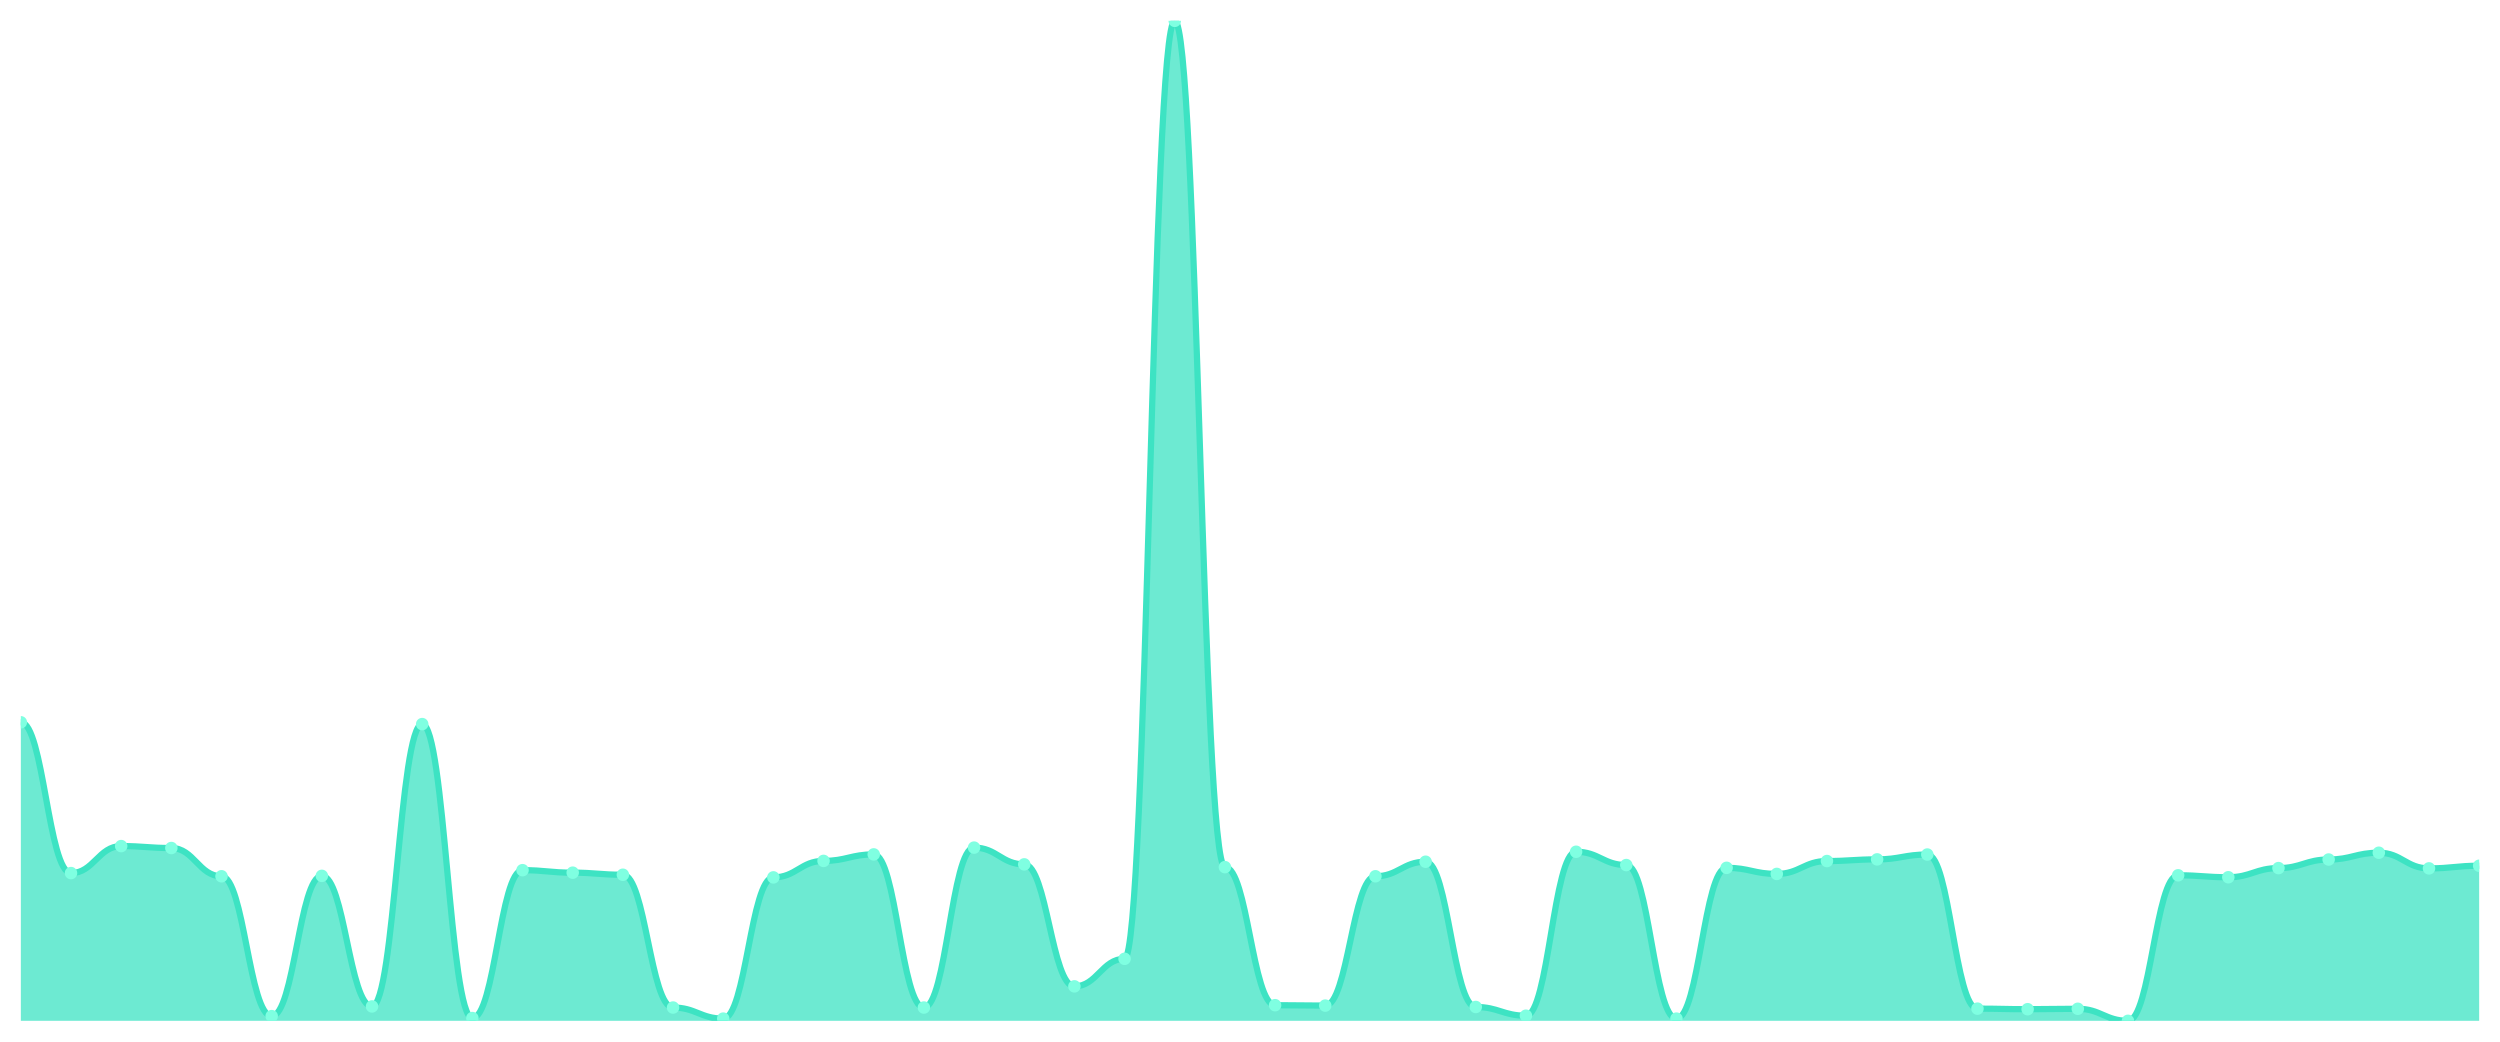
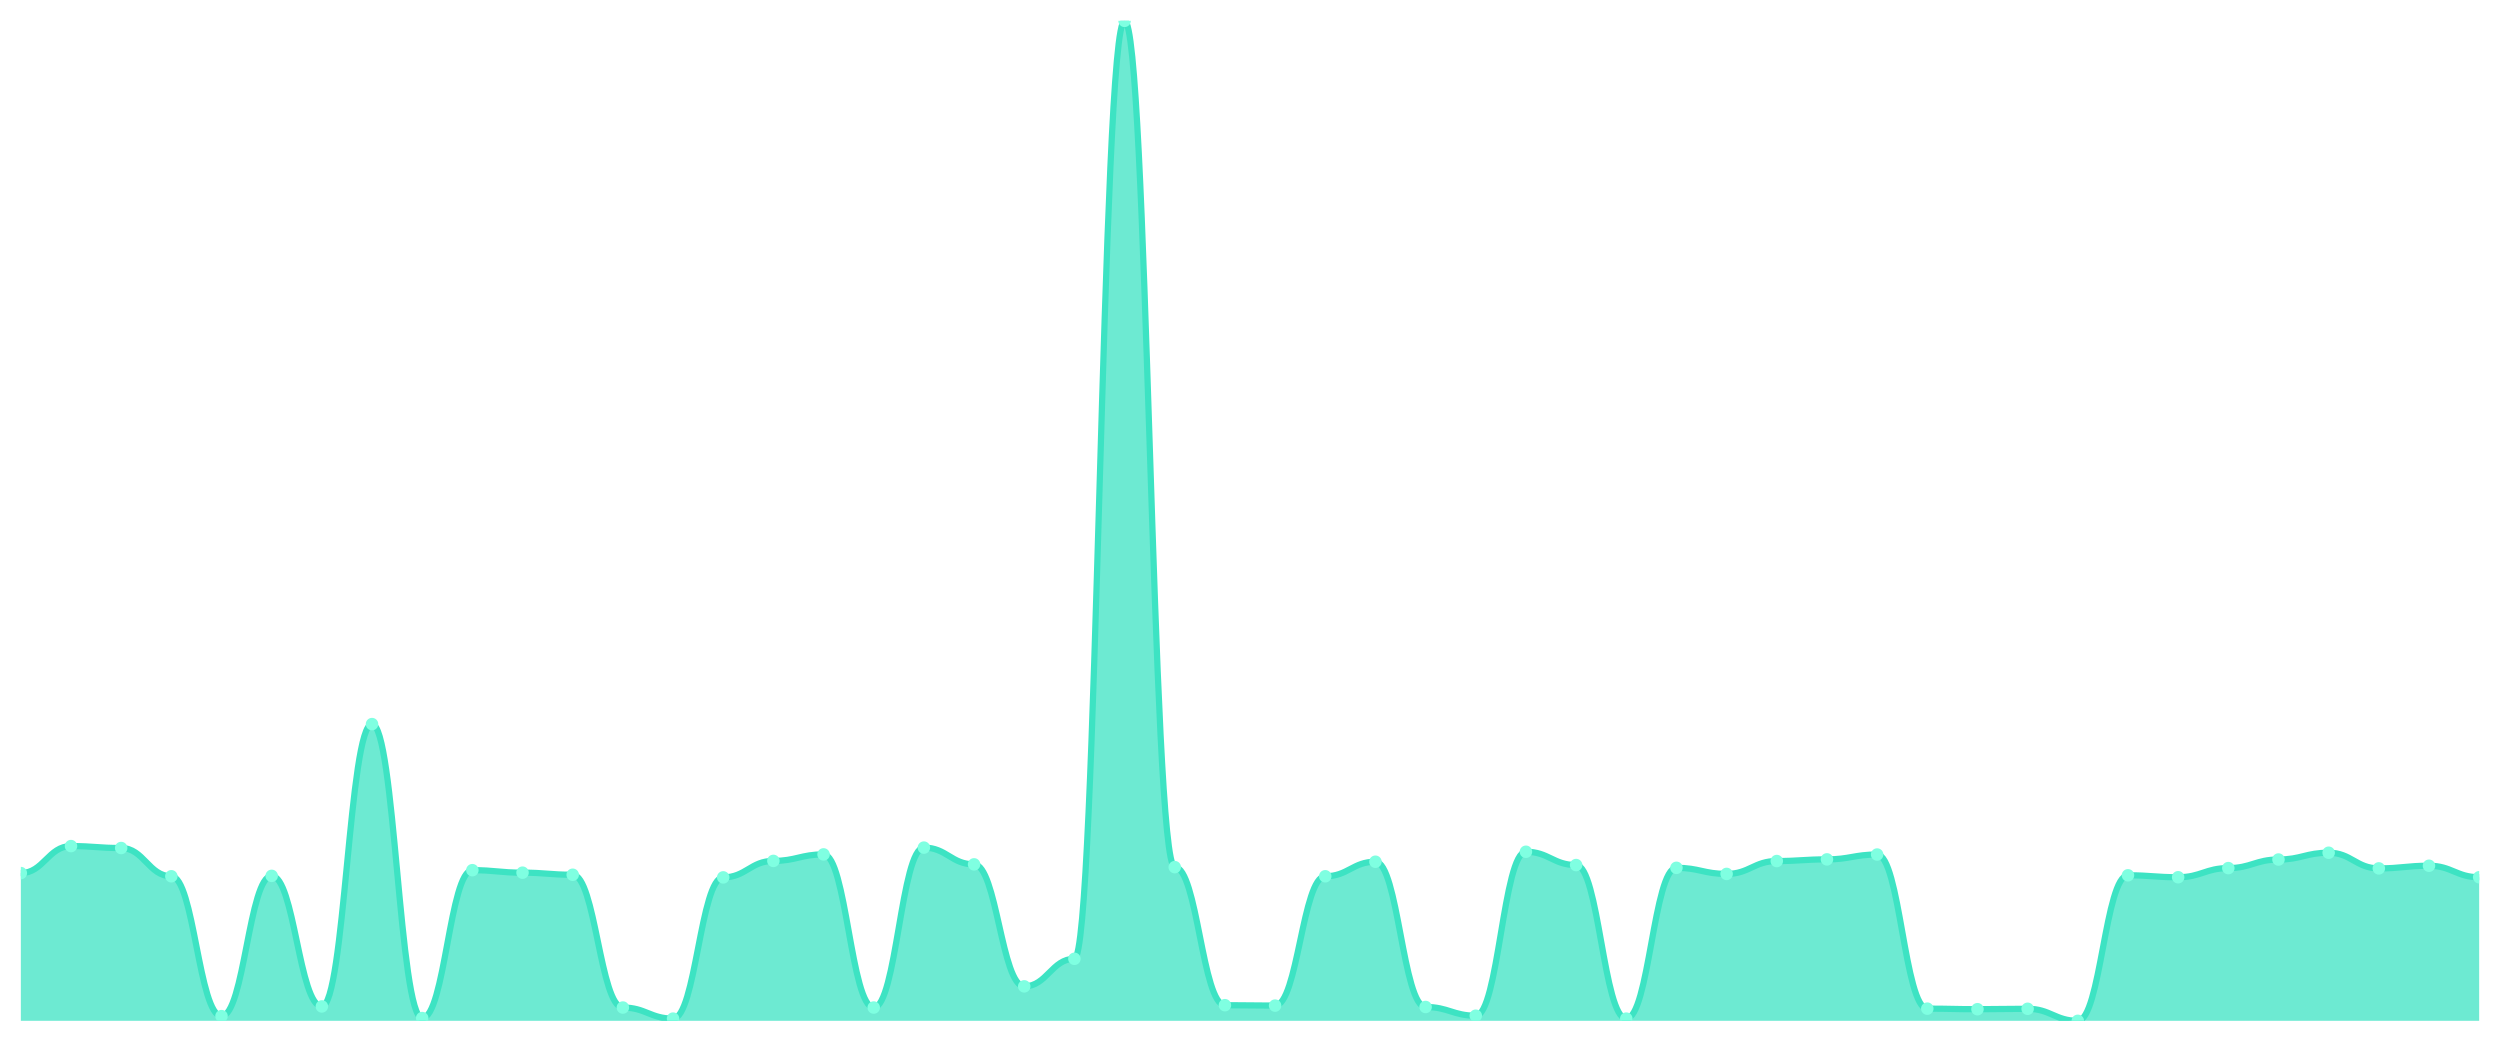
<svg xmlns="http://www.w3.org/2000/svg" viewBox="0 0 1200 500" width="1200" height="500">
  <defs>
    <clipPath id="c">
      <rect x="10" y="10" width="1180" height="480" />
    </clipPath>
  </defs>
  <rect width="1200" height="500" fill="none" />
  <g clip-path="url(#c)">
-     <path d="M 10,490 L 10,346.705 C 20.837,346.705 23.245,419.083 34.082,419.083 C 44.918,419.083 47.327,406.123 58.163,406.123 C 69,406.123 71.408,407.053 82.245,407.053 C 93.082,407.053 95.49,420.612 106.327,420.612 C 117.163,420.612 119.571,487.74 130.408,487.74 C 141.245,487.74 143.653,420.413 154.49,420.413 C 165.327,420.413 167.735,483.088 178.571,483.088 C 189.408,483.088 191.816,347.569 202.653,347.569 C 213.49,347.569 215.898,488.671 226.735,488.671 C 237.571,488.671 239.98,417.688 250.816,417.688 C 261.653,417.688 264.061,418.884 274.898,418.884 C 285.735,418.884 288.143,419.881 298.98,419.881 C 309.816,419.881 312.224,483.619 323.061,483.619 C 333.898,483.619 336.306,488.937 347.143,488.937 C 357.98,488.937 360.388,421.144 371.224,421.144 C 382.061,421.144 384.469,413.235 395.306,413.235 C 406.143,413.235 408.551,410.111 419.388,410.111 C 430.224,410.111 432.633,483.619 443.469,483.619 C 454.306,483.619 456.714,406.854 467.551,406.854 C 478.388,406.854 480.796,414.896 491.633,414.896 C 502.469,414.896 504.878,473.451 515.714,473.451 C 526.551,473.451 528.959,460.224 539.796,460.224 C 550.633,460.224 553.041,10 563.878,10 C 574.714,10 577.122,416.225 587.959,416.225 C 598.796,416.225 601.204,482.49 612.041,482.49 C 622.878,482.49 625.286,482.689 636.122,482.689 C 646.959,482.689 649.367,420.612 660.204,420.612 C 671.041,420.612 673.449,413.633 684.286,413.633 C 695.122,413.633 697.531,483.354 708.367,483.354 C 719.204,483.354 721.612,487.541 732.449,487.541 C 743.286,487.541 745.694,408.848 756.531,408.848 C 767.367,408.848 769.776,415.228 780.612,415.228 C 791.449,415.228 793.857,488.937 804.694,488.937 C 815.531,488.937 817.939,416.558 828.776,416.558 C 839.612,416.558 842.02,419.482 852.857,419.482 C 863.694,419.482 866.102,413.301 876.939,413.301 C 887.776,413.301 890.184,412.503 901.02,412.503 C 911.857,412.503 914.265,410.177 925.102,410.177 C 935.939,410.177 938.347,484.151 949.184,484.151 C 960.02,484.151 962.429,484.417 973.265,484.417 C 984.102,484.417 986.51,484.218 997.347,484.218 C 1008.184,484.218 1010.592,490 1021.429,490 C 1032.265,490 1034.673,420.147 1045.51,420.147 C 1056.347,420.147 1058.755,421.077 1069.592,421.077 C 1080.429,421.077 1082.837,416.691 1093.673,416.691 C 1104.51,416.691 1106.918,412.57 1117.755,412.57 C 1128.592,412.57 1131,409.313 1141.837,409.313 C 1152.673,409.313 1155.082,416.824 1165.918,416.824 C 1176.755,416.824 1179.163,415.561 1190,415.561 L 1190,490 Z" fill="rgba(61,227,195,0.75)" />
-     <path d="M 10,346.705 C 20.837,346.705 23.245,419.083 34.082,419.083 C 44.918,419.083 47.327,406.123 58.163,406.123 C 69,406.123 71.408,407.053 82.245,407.053 C 93.082,407.053 95.49,420.612 106.327,420.612 C 117.163,420.612 119.571,487.74 130.408,487.74 C 141.245,487.74 143.653,420.413 154.49,420.413 C 165.327,420.413 167.735,483.088 178.571,483.088 C 189.408,483.088 191.816,347.569 202.653,347.569 C 213.49,347.569 215.898,488.671 226.735,488.671 C 237.571,488.671 239.98,417.688 250.816,417.688 C 261.653,417.688 264.061,418.884 274.898,418.884 C 285.735,418.884 288.143,419.881 298.98,419.881 C 309.816,419.881 312.224,483.619 323.061,483.619 C 333.898,483.619 336.306,488.937 347.143,488.937 C 357.98,488.937 360.388,421.144 371.224,421.144 C 382.061,421.144 384.469,413.235 395.306,413.235 C 406.143,413.235 408.551,410.111 419.388,410.111 C 430.224,410.111 432.633,483.619 443.469,483.619 C 454.306,483.619 456.714,406.854 467.551,406.854 C 478.388,406.854 480.796,414.896 491.633,414.896 C 502.469,414.896 504.878,473.451 515.714,473.451 C 526.551,473.451 528.959,460.224 539.796,460.224 C 550.633,460.224 553.041,10 563.878,10 C 574.714,10 577.122,416.225 587.959,416.225 C 598.796,416.225 601.204,482.49 612.041,482.49 C 622.878,482.49 625.286,482.689 636.122,482.689 C 646.959,482.689 649.367,420.612 660.204,420.612 C 671.041,420.612 673.449,413.633 684.286,413.633 C 695.122,413.633 697.531,483.354 708.367,483.354 C 719.204,483.354 721.612,487.541 732.449,487.541 C 743.286,487.541 745.694,408.848 756.531,408.848 C 767.367,408.848 769.776,415.228 780.612,415.228 C 791.449,415.228 793.857,488.937 804.694,488.937 C 815.531,488.937 817.939,416.558 828.776,416.558 C 839.612,416.558 842.02,419.482 852.857,419.482 C 863.694,419.482 866.102,413.301 876.939,413.301 C 887.776,413.301 890.184,412.503 901.02,412.503 C 911.857,412.503 914.265,410.177 925.102,410.177 C 935.939,410.177 938.347,484.151 949.184,484.151 C 960.02,484.151 962.429,484.417 973.265,484.417 C 984.102,484.417 986.51,484.218 997.347,484.218 C 1008.184,484.218 1010.592,490 1021.429,490 C 1032.265,490 1034.673,420.147 1045.51,420.147 C 1056.347,420.147 1058.755,421.077 1069.592,421.077 C 1080.429,421.077 1082.837,416.691 1093.673,416.691 C 1104.51,416.691 1106.918,412.57 1117.755,412.57 C 1128.592,412.57 1131,409.313 1141.837,409.313 C 1152.673,409.313 1155.082,416.824 1165.918,416.824 C 1176.755,416.824 1179.163,415.561 1190,415.561" fill="none" stroke="#3de3c3" stroke-width="3" stroke-linecap="round" stroke-linejoin="round" />
-     <circle cx="10" cy="346.705" r="3" fill="#7fffe1" />
-     <circle cx="34.082" cy="419.083" r="3" fill="#7fffe1" />
-     <circle cx="58.163" cy="406.123" r="3" fill="#7fffe1" />
-     <circle cx="82.245" cy="407.053" r="3" fill="#7fffe1" />
-     <circle cx="106.327" cy="420.612" r="3" fill="#7fffe1" />
-     <circle cx="130.408" cy="487.74" r="3" fill="#7fffe1" />
-     <circle cx="154.49" cy="420.413" r="3" fill="#7fffe1" />
-     <circle cx="178.571" cy="483.088" r="3" fill="#7fffe1" />
-     <circle cx="202.653" cy="347.569" r="3" fill="#7fffe1" />
-     <circle cx="226.735" cy="488.671" r="3" fill="#7fffe1" />
-     <circle cx="250.816" cy="417.688" r="3" fill="#7fffe1" />
-     <circle cx="274.898" cy="418.884" r="3" fill="#7fffe1" />
-     <circle cx="298.98" cy="419.881" r="3" fill="#7fffe1" />
-     <circle cx="323.061" cy="483.619" r="3" fill="#7fffe1" />
-     <circle cx="347.143" cy="488.937" r="3" fill="#7fffe1" />
-     <circle cx="371.224" cy="421.144" r="3" fill="#7fffe1" />
-     <circle cx="395.306" cy="413.235" r="3" fill="#7fffe1" />
-     <circle cx="419.388" cy="410.111" r="3" fill="#7fffe1" />
-     <circle cx="443.469" cy="483.619" r="3" fill="#7fffe1" />
-     <circle cx="467.551" cy="406.854" r="3" fill="#7fffe1" />
-     <circle cx="491.633" cy="414.896" r="3" fill="#7fffe1" />
-     <circle cx="515.714" cy="473.451" r="3" fill="#7fffe1" />
-     <circle cx="539.796" cy="460.224" r="3" fill="#7fffe1" />
-     <circle cx="563.878" cy="10" r="3" fill="#7fffe1" />
-     <circle cx="587.959" cy="416.225" r="3" fill="#7fffe1" />
-     <circle cx="612.041" cy="482.49" r="3" fill="#7fffe1" />
-     <circle cx="636.122" cy="482.689" r="3" fill="#7fffe1" />
-     <circle cx="660.204" cy="420.612" r="3" fill="#7fffe1" />
-     <circle cx="684.286" cy="413.633" r="3" fill="#7fffe1" />
-     <circle cx="708.367" cy="483.354" r="3" fill="#7fffe1" />
-     <circle cx="732.449" cy="487.541" r="3" fill="#7fffe1" />
-     <circle cx="756.531" cy="408.848" r="3" fill="#7fffe1" />
-     <circle cx="780.612" cy="415.228" r="3" fill="#7fffe1" />
-     <circle cx="804.694" cy="488.937" r="3" fill="#7fffe1" />
-     <circle cx="828.776" cy="416.558" r="3" fill="#7fffe1" />
-     <circle cx="852.857" cy="419.482" r="3" fill="#7fffe1" />
-     <circle cx="876.939" cy="413.301" r="3" fill="#7fffe1" />
-     <circle cx="901.02" cy="412.503" r="3" fill="#7fffe1" />
-     <circle cx="925.102" cy="410.177" r="3" fill="#7fffe1" />
-     <circle cx="949.184" cy="484.151" r="3" fill="#7fffe1" />
-     <circle cx="973.265" cy="484.417" r="3" fill="#7fffe1" />
-     <circle cx="997.347" cy="484.218" r="3" fill="#7fffe1" />
-     <circle cx="1021.429" cy="490" r="3" fill="#7fffe1" />
-     <circle cx="1045.51" cy="420.147" r="3" fill="#7fffe1" />
-     <circle cx="1069.592" cy="421.077" r="3" fill="#7fffe1" />
-     <circle cx="1093.673" cy="416.691" r="3" fill="#7fffe1" />
-     <circle cx="1117.755" cy="412.57" r="3" fill="#7fffe1" />
-     <circle cx="1141.837" cy="409.313" r="3" fill="#7fffe1" />
-     <circle cx="1165.918" cy="416.824" r="3" fill="#7fffe1" />
-     <circle cx="1190" cy="415.561" r="3" fill="#7fffe1" />
+     <path d="M 10,490 L 10,419.083 C 20.837,419.083 23.245,406.123 34.082,406.123 C 44.918,406.123 47.327,407.053 58.163,407.053 C 69,407.053 71.408,420.612 82.245,420.612 C 93.082,420.612 95.49,487.74 106.327,487.74 C 117.163,487.74 119.571,420.413 130.408,420.413 C 141.245,420.413 143.653,483.088 154.49,483.088 C 165.327,483.088 167.735,347.569 178.571,347.569 C 189.408,347.569 191.816,488.671 202.653,488.671 C 213.49,488.671 215.898,417.688 226.735,417.688 C 237.571,417.688 239.98,418.884 250.816,418.884 C 261.653,418.884 264.061,419.881 274.898,419.881 C 285.735,419.881 288.143,483.619 298.98,483.619 C 309.816,483.619 312.224,488.937 323.061,488.937 C 333.898,488.937 336.306,421.144 347.143,421.144 C 357.98,421.144 360.388,413.235 371.224,413.235 C 382.061,413.235 384.469,410.111 395.306,410.111 C 406.143,410.111 408.551,483.619 419.388,483.619 C 430.224,483.619 432.633,406.854 443.469,406.854 C 454.306,406.854 456.714,414.896 467.551,414.896 C 478.388,414.896 480.796,473.451 491.633,473.451 C 502.469,473.451 504.878,460.224 515.714,460.224 C 526.551,460.224 528.959,10 539.796,10 C 550.633,10 553.041,416.225 563.878,416.225 C 574.714,416.225 577.122,482.49 587.959,482.49 C 598.796,482.49 601.204,482.689 612.041,482.689 C 622.878,482.689 625.286,420.612 636.122,420.612 C 646.959,420.612 649.367,413.633 660.204,413.633 C 671.041,413.633 673.449,483.354 684.286,483.354 C 695.122,483.354 697.531,487.541 708.367,487.541 C 719.204,487.541 721.612,408.848 732.449,408.848 C 743.286,408.848 745.694,415.228 756.531,415.228 C 767.367,415.228 769.776,488.937 780.612,488.937 C 791.449,488.937 793.857,416.558 804.694,416.558 C 815.531,416.558 817.939,419.482 828.776,419.482 C 839.612,419.482 842.02,413.301 852.857,413.301 C 863.694,413.301 866.102,412.503 876.939,412.503 C 887.776,412.503 890.184,410.177 901.02,410.177 C 911.857,410.177 914.265,484.151 925.102,484.151 C 935.939,484.151 938.347,484.417 949.184,484.417 C 960.02,484.417 962.429,484.218 973.265,484.218 C 984.102,484.218 986.51,490 997.347,490 C 1008.184,490 1010.592,420.147 1021.429,420.147 C 1032.265,420.147 1034.673,421.077 1045.51,421.077 C 1056.347,421.077 1058.755,416.691 1069.592,416.691 C 1080.429,416.691 1082.837,412.57 1093.673,412.57 C 1104.51,412.57 1106.918,409.313 1117.755,409.313 C 1128.592,409.313 1131,416.824 1141.837,416.824 C 1152.673,416.824 1155.082,415.561 1165.918,415.561 C 1176.755,415.561 1179.163,421.077 1190,421.077 L 1190,490 Z" fill="rgba(61,227,195,0.75)" />
+     <path d="M 10,419.083 C 20.837,419.083 23.245,406.123 34.082,406.123 C 44.918,406.123 47.327,407.053 58.163,407.053 C 69,407.053 71.408,420.612 82.245,420.612 C 93.082,420.612 95.49,487.74 106.327,487.74 C 117.163,487.74 119.571,420.413 130.408,420.413 C 141.245,420.413 143.653,483.088 154.49,483.088 C 165.327,483.088 167.735,347.569 178.571,347.569 C 189.408,347.569 191.816,488.671 202.653,488.671 C 213.49,488.671 215.898,417.688 226.735,417.688 C 237.571,417.688 239.98,418.884 250.816,418.884 C 261.653,418.884 264.061,419.881 274.898,419.881 C 285.735,419.881 288.143,483.619 298.98,483.619 C 309.816,483.619 312.224,488.937 323.061,488.937 C 333.898,488.937 336.306,421.144 347.143,421.144 C 357.98,421.144 360.388,413.235 371.224,413.235 C 382.061,413.235 384.469,410.111 395.306,410.111 C 406.143,410.111 408.551,483.619 419.388,483.619 C 430.224,483.619 432.633,406.854 443.469,406.854 C 454.306,406.854 456.714,414.896 467.551,414.896 C 478.388,414.896 480.796,473.451 491.633,473.451 C 502.469,473.451 504.878,460.224 515.714,460.224 C 526.551,460.224 528.959,10 539.796,10 C 550.633,10 553.041,416.225 563.878,416.225 C 574.714,416.225 577.122,482.49 587.959,482.49 C 598.796,482.49 601.204,482.689 612.041,482.689 C 622.878,482.689 625.286,420.612 636.122,420.612 C 646.959,420.612 649.367,413.633 660.204,413.633 C 671.041,413.633 673.449,483.354 684.286,483.354 C 695.122,483.354 697.531,487.541 708.367,487.541 C 719.204,487.541 721.612,408.848 732.449,408.848 C 743.286,408.848 745.694,415.228 756.531,415.228 C 767.367,415.228 769.776,488.937 780.612,488.937 C 791.449,488.937 793.857,416.558 804.694,416.558 C 815.531,416.558 817.939,419.482 828.776,419.482 C 839.612,419.482 842.02,413.301 852.857,413.301 C 863.694,413.301 866.102,412.503 876.939,412.503 C 887.776,412.503 890.184,410.177 901.02,410.177 C 911.857,410.177 914.265,484.151 925.102,484.151 C 935.939,484.151 938.347,484.417 949.184,484.417 C 960.02,484.417 962.429,484.218 973.265,484.218 C 984.102,484.218 986.51,490 997.347,490 C 1008.184,490 1010.592,420.147 1021.429,420.147 C 1032.265,420.147 1034.673,421.077 1045.51,421.077 C 1056.347,421.077 1058.755,416.691 1069.592,416.691 C 1080.429,416.691 1082.837,412.57 1093.673,412.57 C 1104.51,412.57 1106.918,409.313 1117.755,409.313 C 1128.592,409.313 1131,416.824 1141.837,416.824 C 1152.673,416.824 1155.082,415.561 1165.918,415.561 C 1176.755,415.561 1179.163,421.077 1190,421.077" fill="none" stroke="#3de3c3" stroke-width="3" stroke-linecap="round" stroke-linejoin="round" />
+     <circle cx="10" cy="419.083" r="3" fill="#7fffe1" />
+     <circle cx="34.082" cy="406.123" r="3" fill="#7fffe1" />
+     <circle cx="58.163" cy="407.053" r="3" fill="#7fffe1" />
+     <circle cx="82.245" cy="420.612" r="3" fill="#7fffe1" />
+     <circle cx="106.327" cy="487.74" r="3" fill="#7fffe1" />
+     <circle cx="130.408" cy="420.413" r="3" fill="#7fffe1" />
+     <circle cx="154.49" cy="483.088" r="3" fill="#7fffe1" />
+     <circle cx="178.571" cy="347.569" r="3" fill="#7fffe1" />
+     <circle cx="202.653" cy="488.671" r="3" fill="#7fffe1" />
+     <circle cx="226.735" cy="417.688" r="3" fill="#7fffe1" />
+     <circle cx="250.816" cy="418.884" r="3" fill="#7fffe1" />
+     <circle cx="274.898" cy="419.881" r="3" fill="#7fffe1" />
+     <circle cx="298.98" cy="483.619" r="3" fill="#7fffe1" />
+     <circle cx="323.061" cy="488.937" r="3" fill="#7fffe1" />
+     <circle cx="347.143" cy="421.144" r="3" fill="#7fffe1" />
+     <circle cx="371.224" cy="413.235" r="3" fill="#7fffe1" />
+     <circle cx="395.306" cy="410.111" r="3" fill="#7fffe1" />
+     <circle cx="419.388" cy="483.619" r="3" fill="#7fffe1" />
+     <circle cx="443.469" cy="406.854" r="3" fill="#7fffe1" />
+     <circle cx="467.551" cy="414.896" r="3" fill="#7fffe1" />
+     <circle cx="491.633" cy="473.451" r="3" fill="#7fffe1" />
+     <circle cx="515.714" cy="460.224" r="3" fill="#7fffe1" />
+     <circle cx="539.796" cy="10" r="3" fill="#7fffe1" />
+     <circle cx="563.878" cy="416.225" r="3" fill="#7fffe1" />
+     <circle cx="587.959" cy="482.49" r="3" fill="#7fffe1" />
+     <circle cx="612.041" cy="482.689" r="3" fill="#7fffe1" />
+     <circle cx="636.122" cy="420.612" r="3" fill="#7fffe1" />
+     <circle cx="660.204" cy="413.633" r="3" fill="#7fffe1" />
+     <circle cx="684.286" cy="483.354" r="3" fill="#7fffe1" />
+     <circle cx="708.367" cy="487.541" r="3" fill="#7fffe1" />
+     <circle cx="732.449" cy="408.848" r="3" fill="#7fffe1" />
+     <circle cx="756.531" cy="415.228" r="3" fill="#7fffe1" />
+     <circle cx="780.612" cy="488.937" r="3" fill="#7fffe1" />
+     <circle cx="804.694" cy="416.558" r="3" fill="#7fffe1" />
+     <circle cx="828.776" cy="419.482" r="3" fill="#7fffe1" />
+     <circle cx="852.857" cy="413.301" r="3" fill="#7fffe1" />
+     <circle cx="876.939" cy="412.503" r="3" fill="#7fffe1" />
+     <circle cx="901.02" cy="410.177" r="3" fill="#7fffe1" />
+     <circle cx="925.102" cy="484.151" r="3" fill="#7fffe1" />
+     <circle cx="949.184" cy="484.417" r="3" fill="#7fffe1" />
+     <circle cx="973.265" cy="484.218" r="3" fill="#7fffe1" />
+     <circle cx="997.347" cy="490" r="3" fill="#7fffe1" />
+     <circle cx="1021.429" cy="420.147" r="3" fill="#7fffe1" />
+     <circle cx="1045.51" cy="421.077" r="3" fill="#7fffe1" />
+     <circle cx="1069.592" cy="416.691" r="3" fill="#7fffe1" />
+     <circle cx="1093.673" cy="412.57" r="3" fill="#7fffe1" />
+     <circle cx="1117.755" cy="409.313" r="3" fill="#7fffe1" />
+     <circle cx="1141.837" cy="416.824" r="3" fill="#7fffe1" />
+     <circle cx="1165.918" cy="415.561" r="3" fill="#7fffe1" />
+     <circle cx="1190" cy="421.077" r="3" fill="#7fffe1" />
  </g>
</svg>
